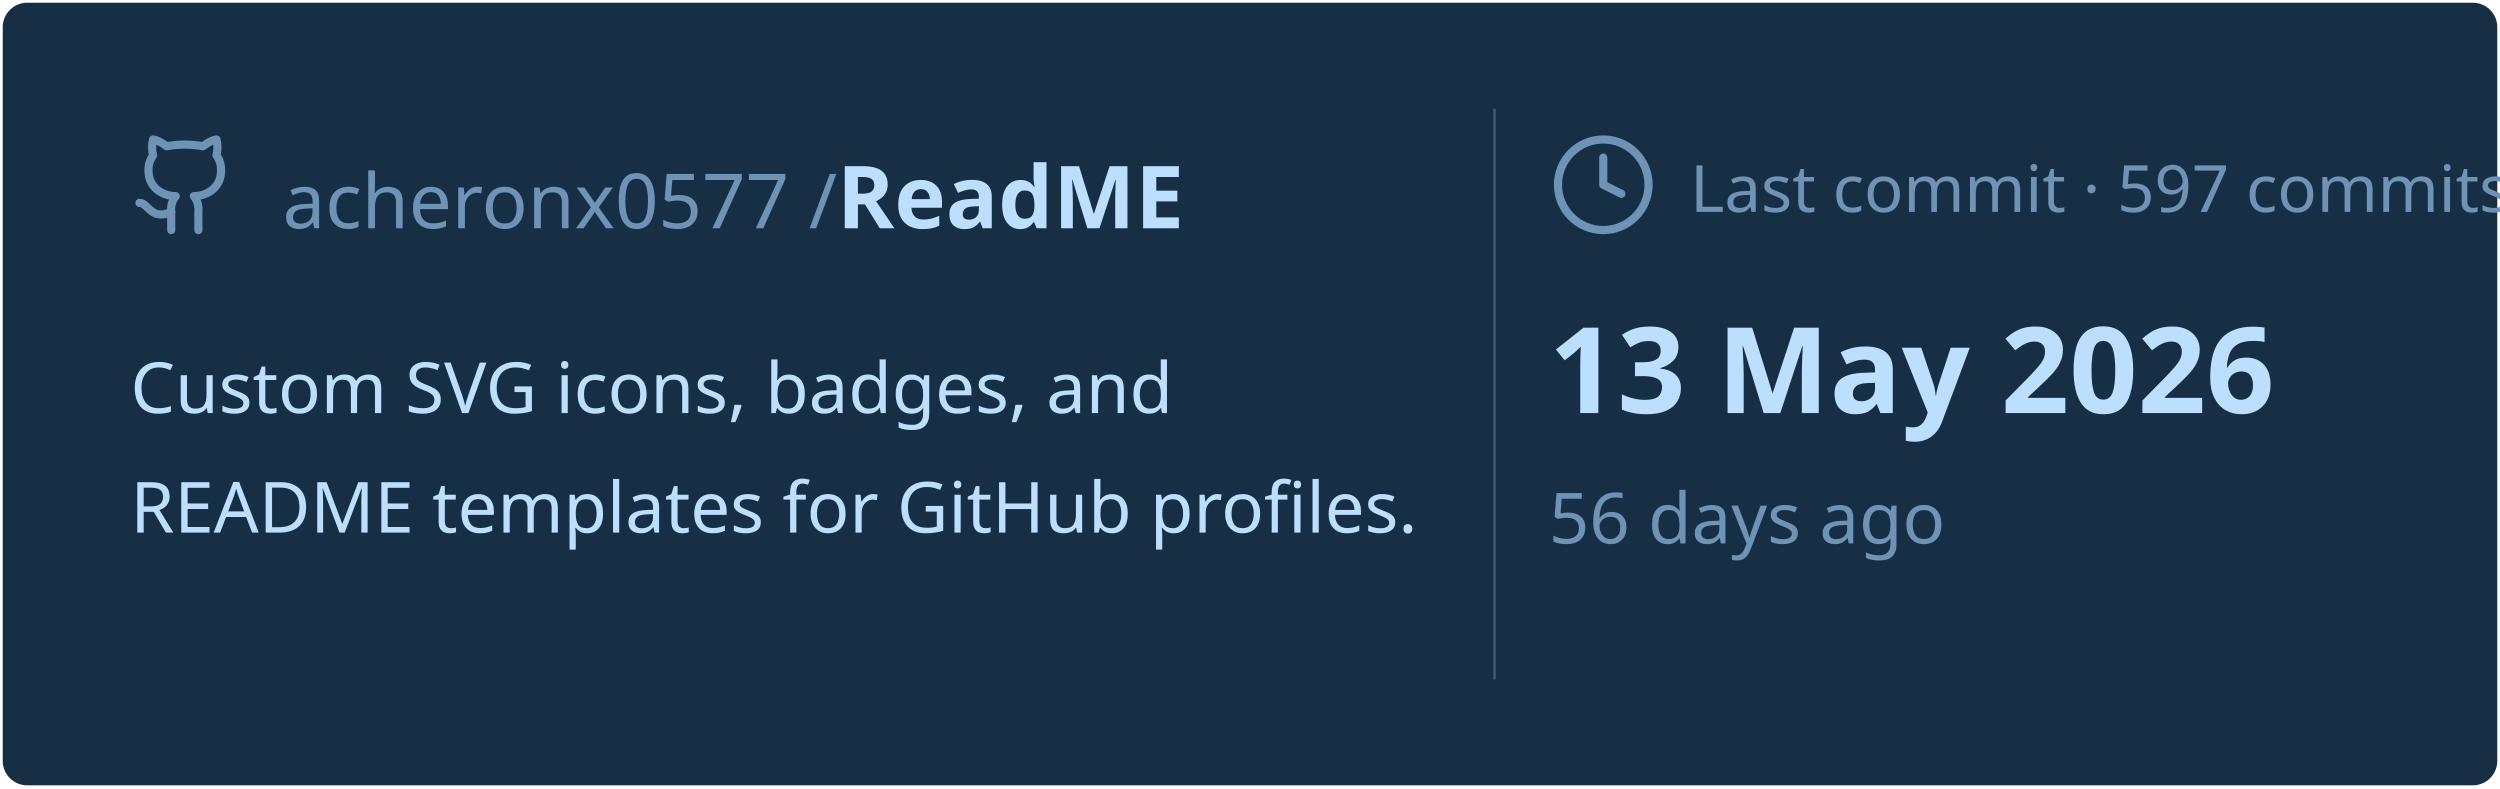
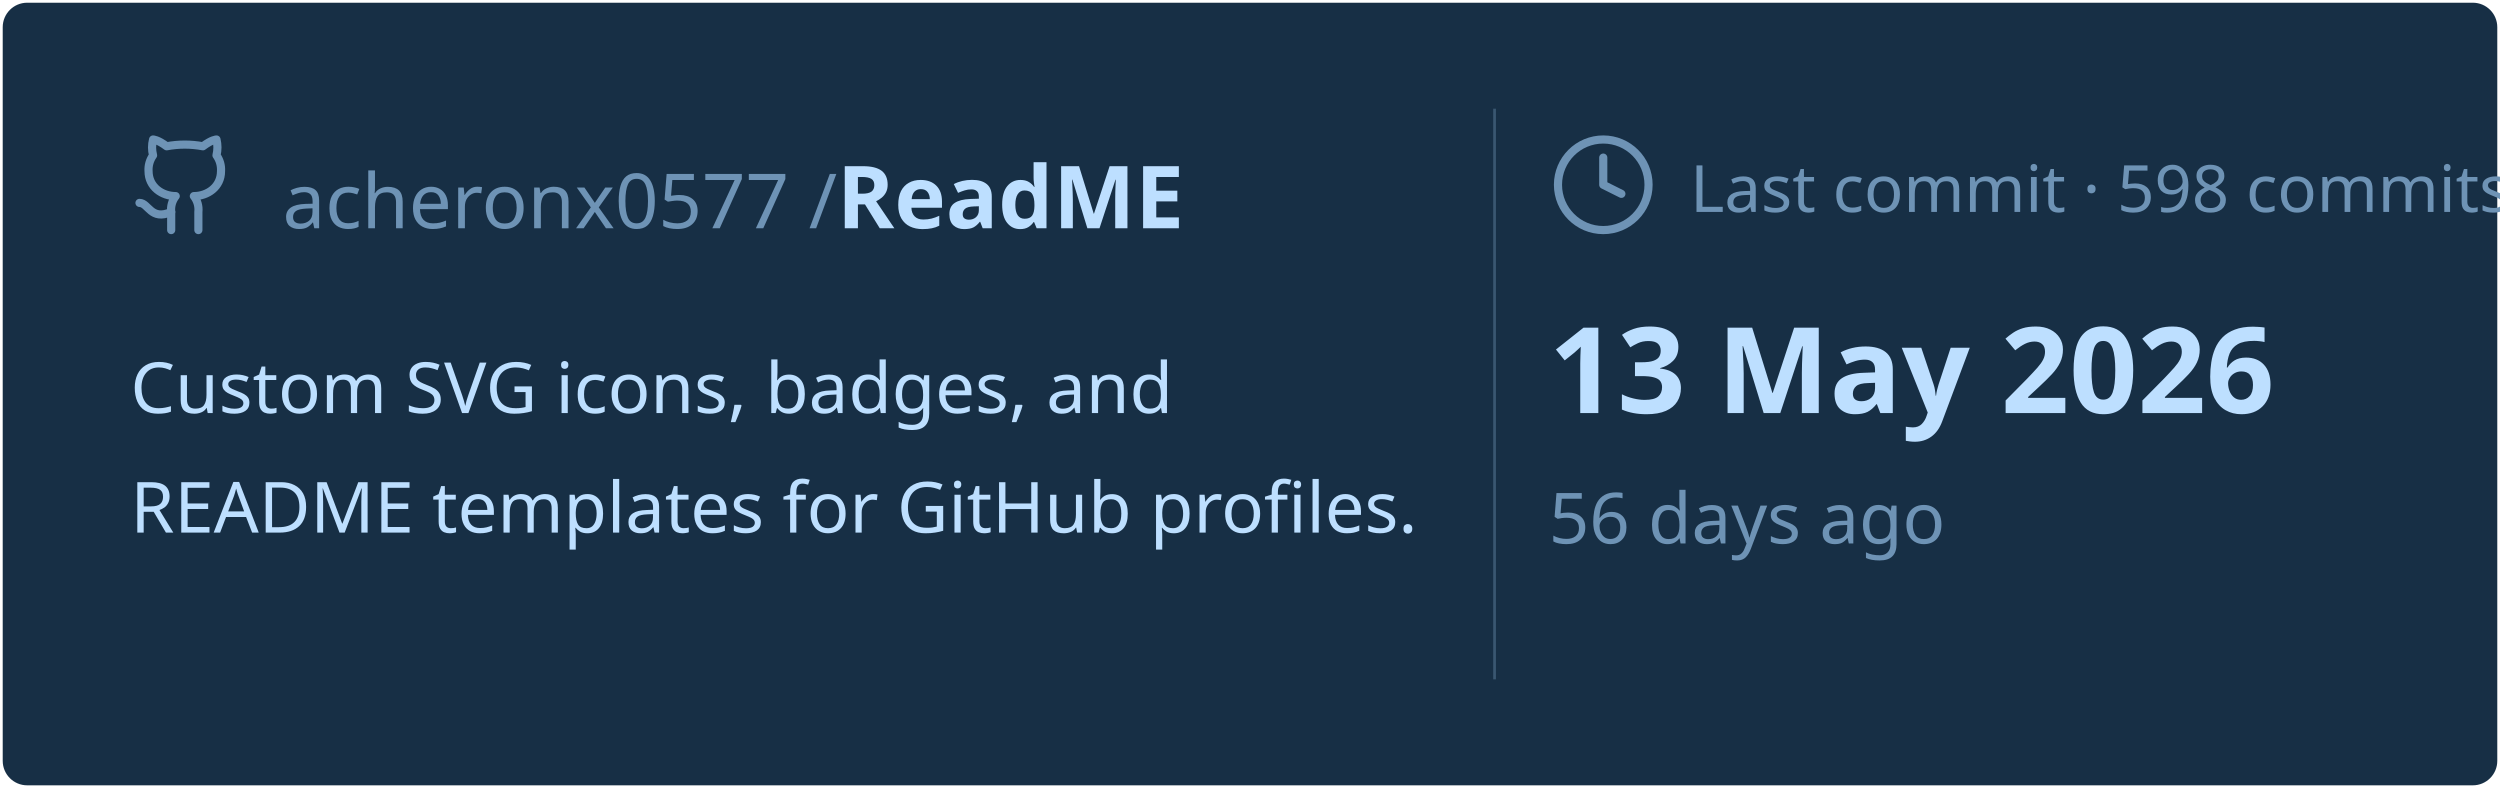
<svg xmlns="http://www.w3.org/2000/svg" viewBox="0 0 460 145" width="460px" height="145px">
  <rect stroke="#000000" stroke-opacity="0" fill="#172F45" rx="4.5" x="0.5" y="0.5" width="459" height="144" />
  <g transform="translate(24, 42)">
    <svg x="0" y="-18" width="20" height="20" viewBox="0 0 24 24" fill="none" stroke="#6E93B5" stroke-width="1.8" stroke-linecap="round" stroke-linejoin="round">
      <path d="M15 22v-4a4.8 4.8 0 0 0-1-3.5c3 0 6-2 6-5.5.08-1.25-.27-2.48-1-3.5.28-1.15.28-2.35 0-3.5 0 0-1 0-3 1.5-2.64-.5-5.36-.5-8 0C6 2 5 2 5 2c-.3 1.15-.3 2.35 0 3.5A5.403 5.403 0 0 0 4 9c0 3.5 3 5.5 6 5.5-.39.49-.68 1.05-.85 1.65-.17.6-.22 1.23-.15 1.85v4" />
      <path d="M9 18c-4.51 2-5-2-7-2" />
    </svg>
    <text x="28" y="0" font-family="&quot;Segoe UI&quot;, Ubuntu, sans-serif" font-size="14" font-weight="400" fill="#6E93B5">acheronx0577 /</text>
    <text x="130" y="0" font-family="&quot;Segoe UI&quot;, Ubuntu, sans-serif" font-size="16" font-weight="700" fill="#BDDFFF">ReadME</text>
  </g>
  <text x="24" y="76" font-family="&quot;Segoe UI&quot;, Ubuntu, sans-serif" font-size="13" font-weight="400" fill="#BDDFFF">Custom SVG icons, badges, and</text>
  <text x="24" y="98" font-family="&quot;Segoe UI&quot;, Ubuntu, sans-serif" font-size="13" font-weight="400" fill="#BDDFFF">README templates for GitHub profiles.</text>
  <line x1="275" y1="20" x2="275" y2="125" stroke="#6E93B5" stroke-width="0.5" stroke-opacity="0.4" />
  <svg x="285" y="24" width="20" height="20" viewBox="0 0 24 24" fill="none" stroke="#6E93B5" stroke-width="1.8" stroke-linecap="round" stroke-linejoin="round">
    <circle cx="12" cy="12" r="10" />
    <polyline points="12 6 12 12 16 14" />
  </svg>
-   <text x="311" y="39" font-family="&quot;Segoe UI&quot;, Ubuntu, sans-serif" font-size="12" font-weight="400" fill="#6E93B5">Last commit · 597 commits</text>
+   <text x="311" y="39" font-family="&quot;Segoe UI&quot;, Ubuntu, sans-serif" font-size="12" font-weight="400" fill="#6E93B5">Last commit · 598 commits</text>
  <text x="285" y="76" font-family="&quot;Segoe UI&quot;, Ubuntu, sans-serif" font-size="22" font-weight="700" fill="#BDDFFF">13 May 2026</text>
  <text x="285" y="100" font-family="&quot;Segoe UI&quot;, Ubuntu, sans-serif" font-size="13" font-weight="400" fill="#6E93B5">56 days ago</text>
</svg>
